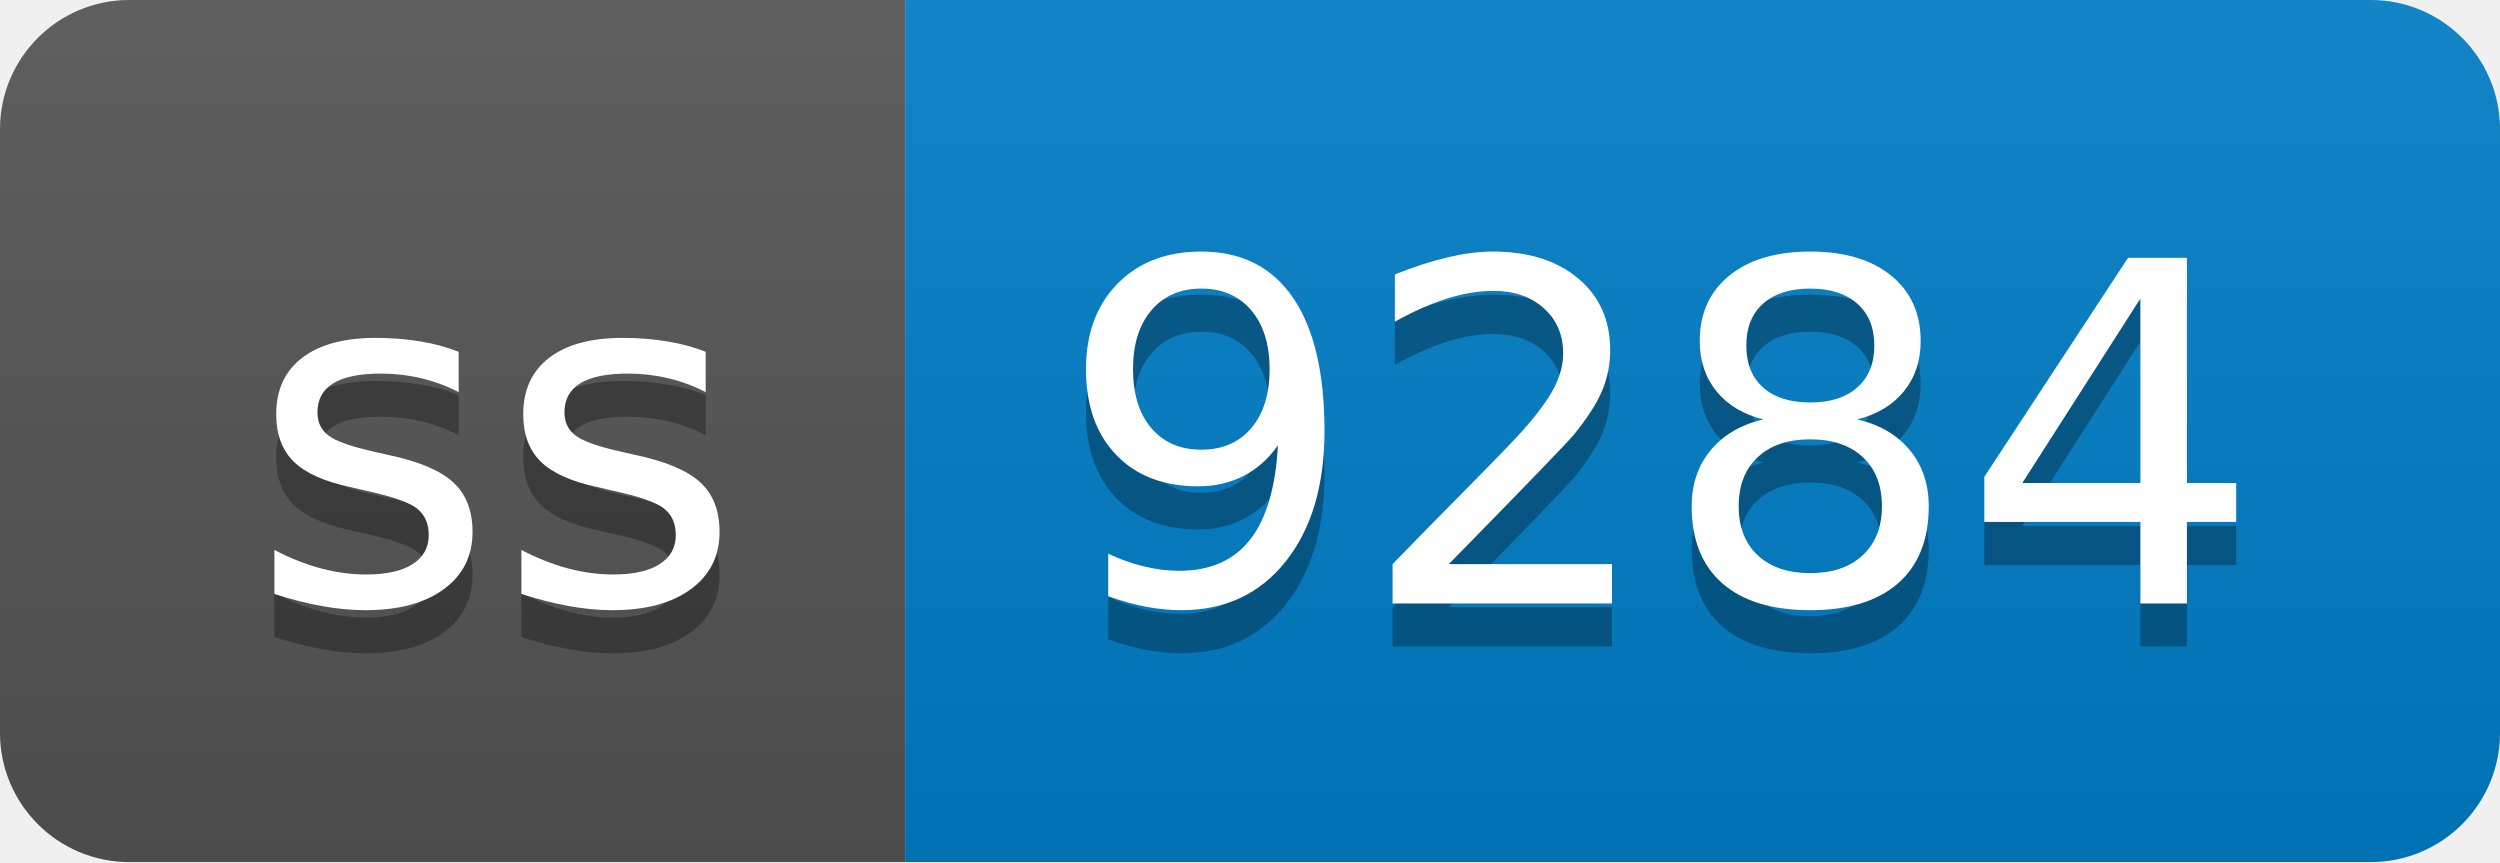
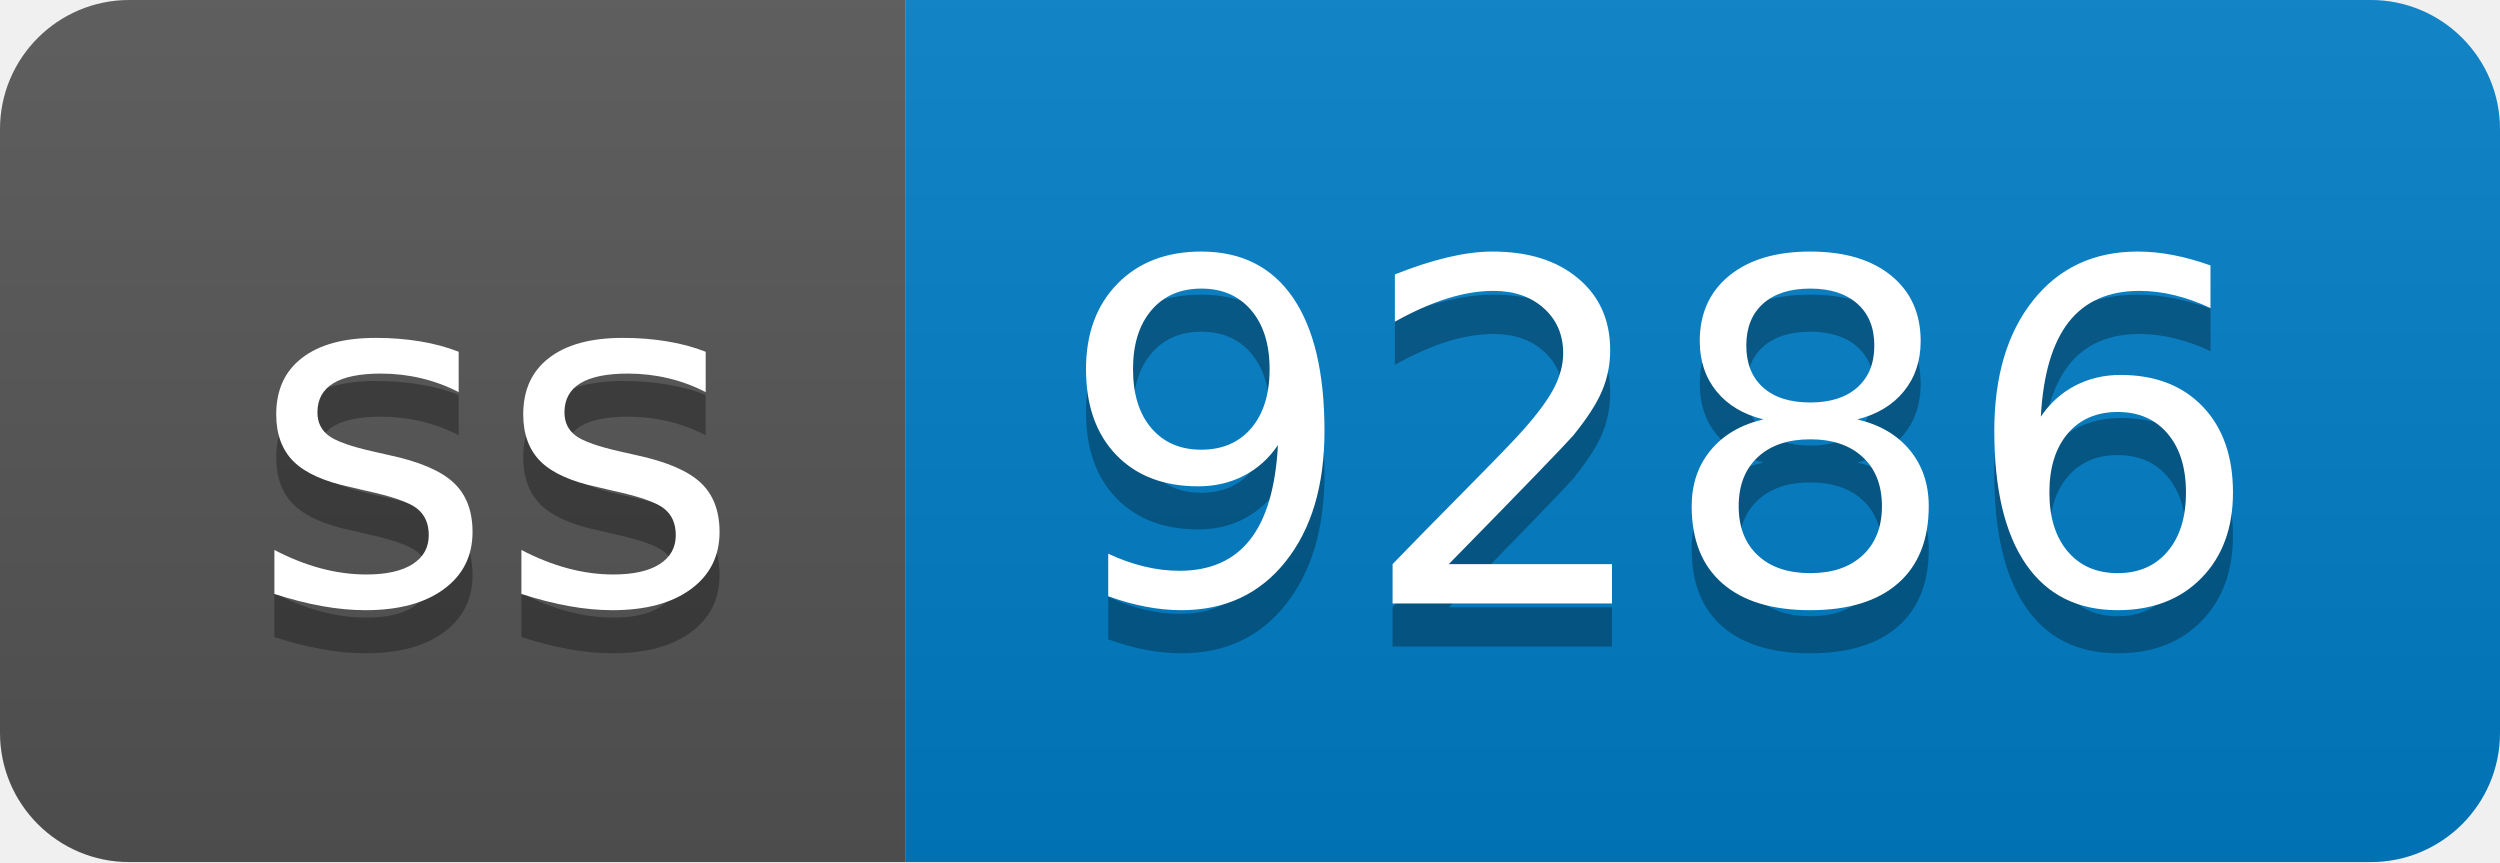
- <svg xmlns="http://www.w3.org/2000/svg" width="58" height="20" role="img" aria-label="ss: 9284">
+ <svg xmlns="http://www.w3.org/2000/svg" width="58" height="20" role="img" aria-label="ss: 9286">
  <linearGradient id="s" x2="0" y2="100%">
    <stop offset="0" stop-color="#bbb" stop-opacity=".1" />
    <stop offset="1" stop-opacity=".1" />
  </linearGradient>
  <clipPath id="r">
    <rect width="58" height="20" rx="3" fill="#fff" />
  </clipPath>
  <g clip-path="url(#r)">
    <rect width="21" height="20" fill="#555" />
    <rect x="21" width="37" height="20" fill="#007ec6" />
    <rect width="58" height="20" fill="url(#s)" />
  </g>
  <g fill="#fff" text-anchor="middle" font-family="Verdana,Geneva,DejaVu Sans,sans-serif" text-rendering="geometricPrecision" font-size="110">
    <text aria-hidden="true" x="115" y="150" fill="#010101" fill-opacity=".3" transform="scale(.1)" textLength="110">ss</text>
    <text x="115" y="140" transform="scale(.1)" fill="#fff" textLength="110">ss</text>
-     <text aria-hidden="true" x="385" y="150" fill="#010101" fill-opacity=".3" transform="scale(.1)" textLength="270">9284</text>
-     <text x="385" y="140" transform="scale(.1)" fill="#fff" textLength="270">9284</text>
+     <text aria-hidden="true" x="385" y="150" fill="#010101" fill-opacity=".3" transform="scale(.1)" textLength="270">9286</text>
+     <text x="385" y="140" transform="scale(.1)" fill="#fff" textLength="270">9286</text>
  </g>
</svg>
